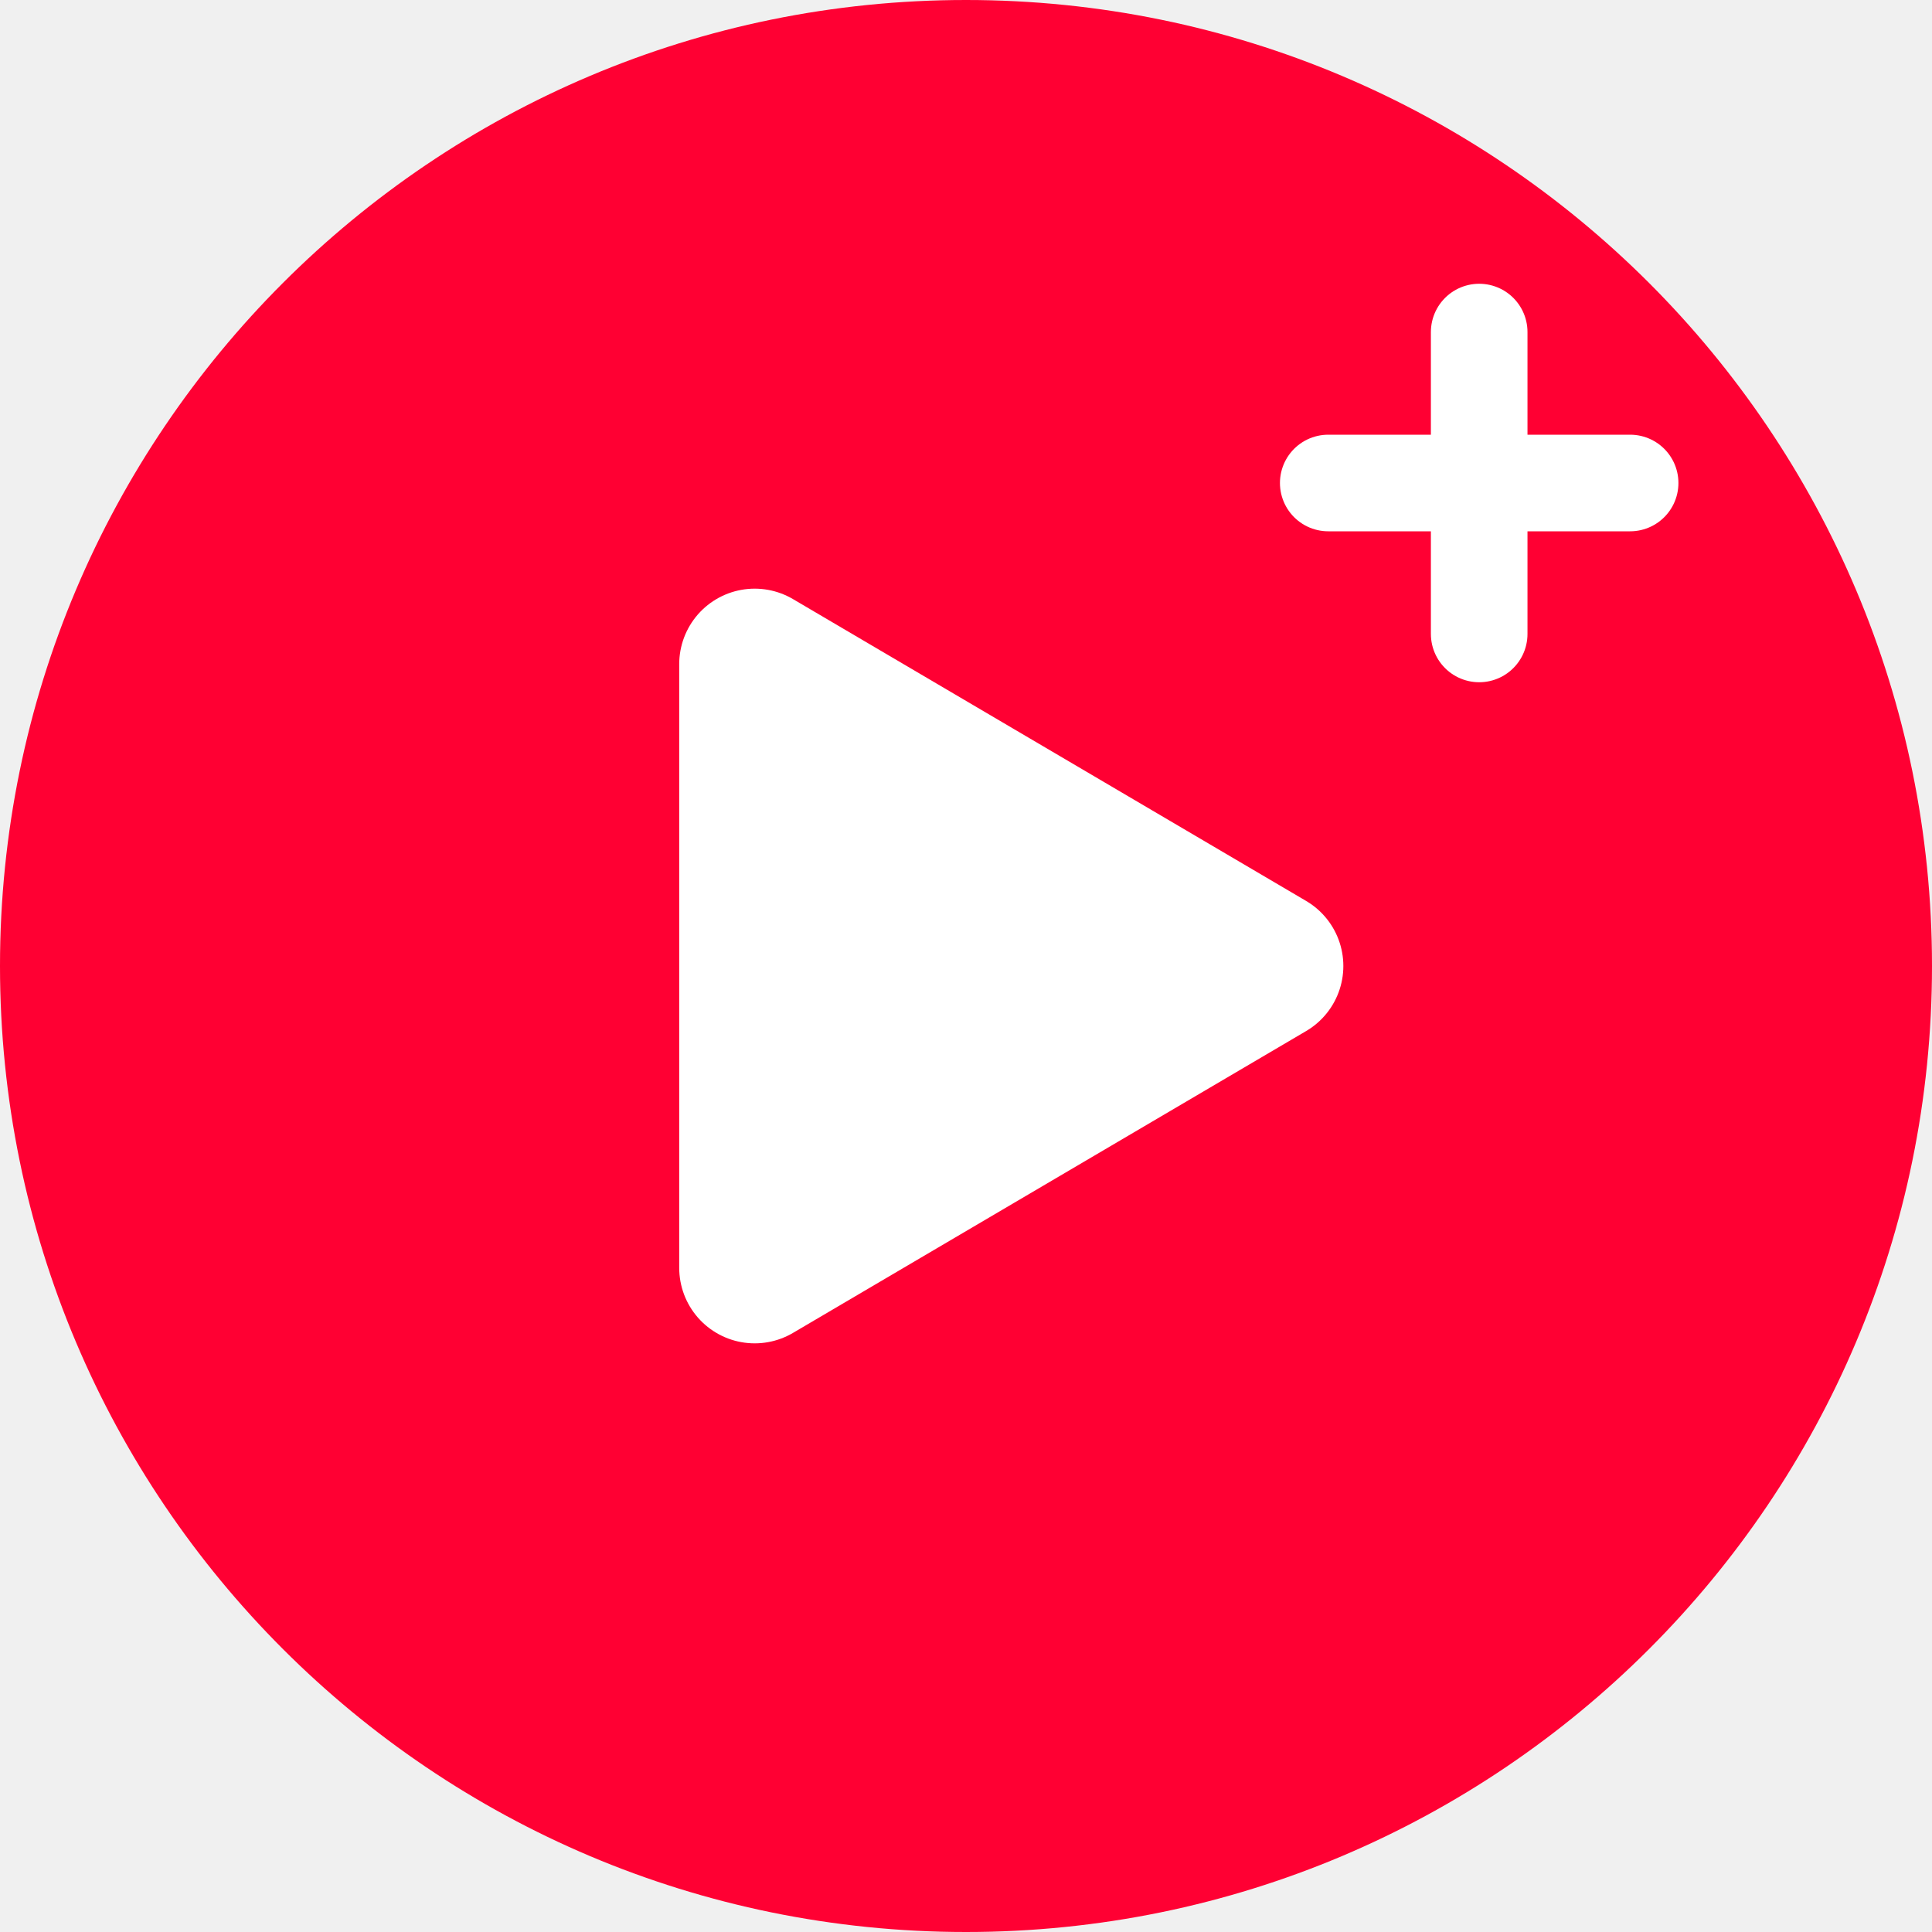
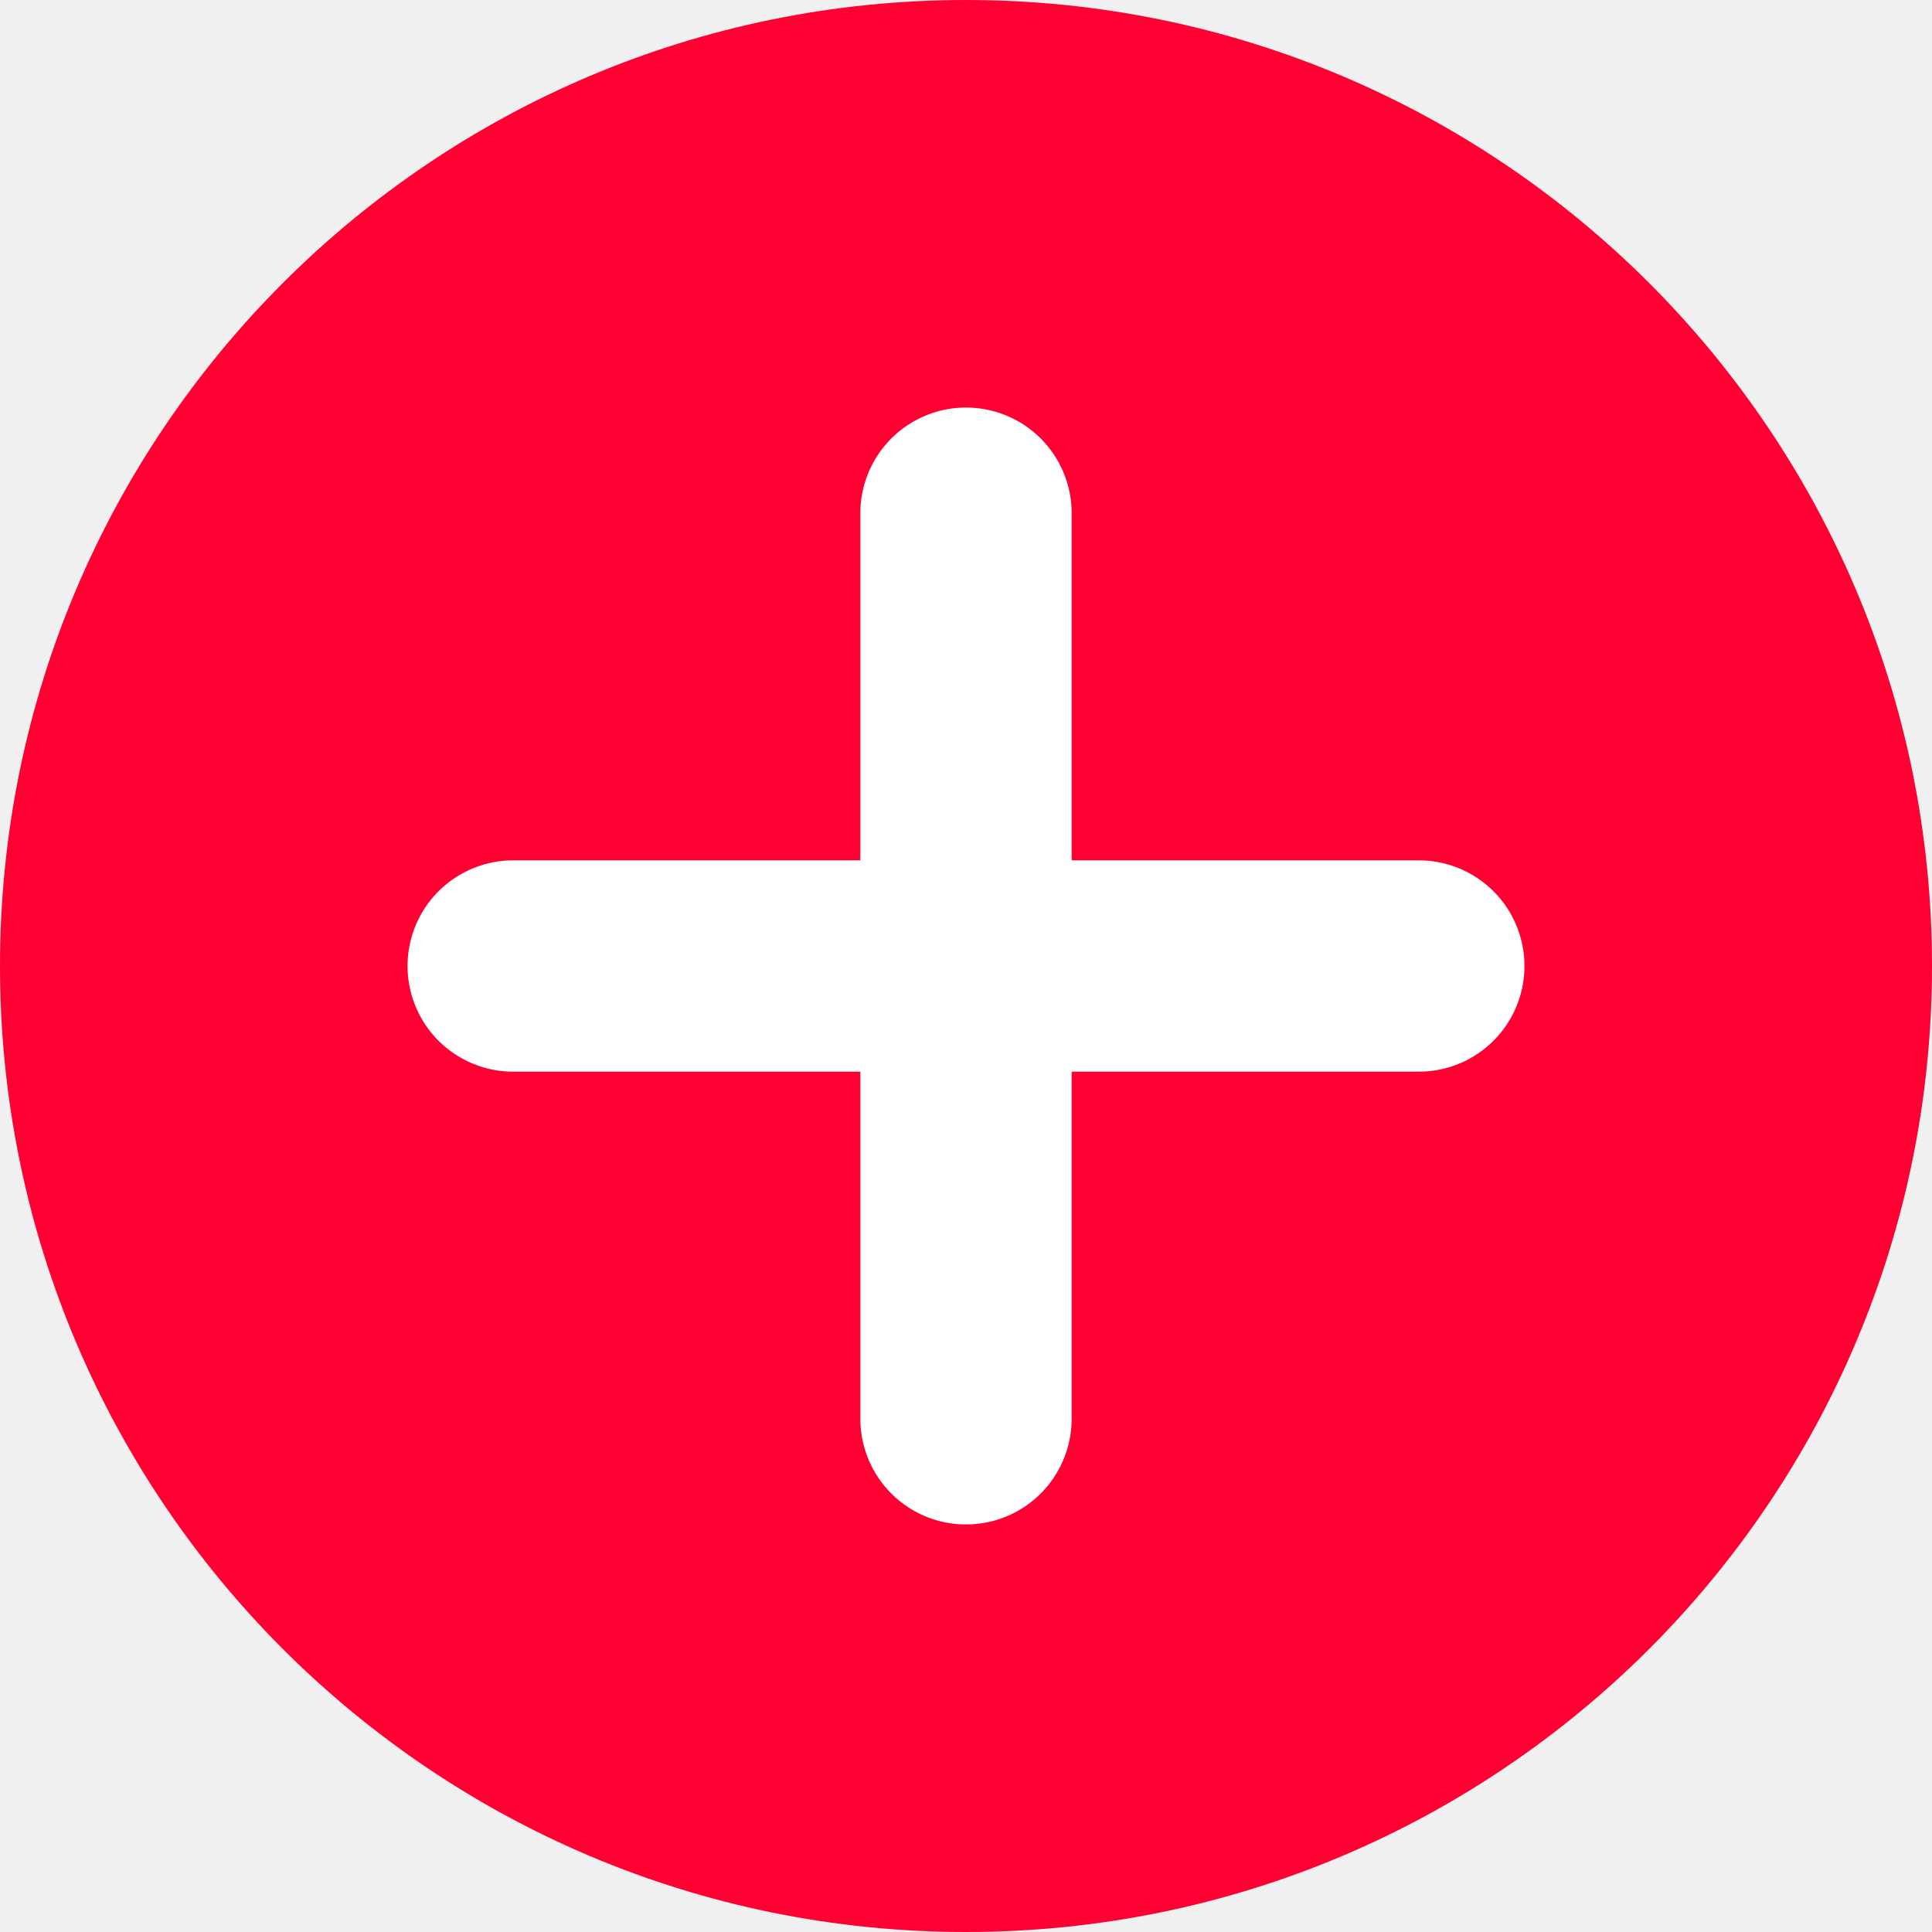
<svg xmlns="http://www.w3.org/2000/svg" width="64" height="64" viewBox="0 0 64 64">
  <circle cx="32" cy="32" r="32" fill="#FF0033" />
-   <path d="M25 22L42 32L25 42Z" fill="white" stroke="white" stroke-width="5" stroke-linejoin="round" />
-   <path d="M49 11V21M44 16H54" stroke="white" stroke-width="3.2" stroke-linecap="round" />
+   <path d="M32 17V47M17 32H47" stroke="white" stroke-width="7" stroke-linecap="round" />
</svg>
